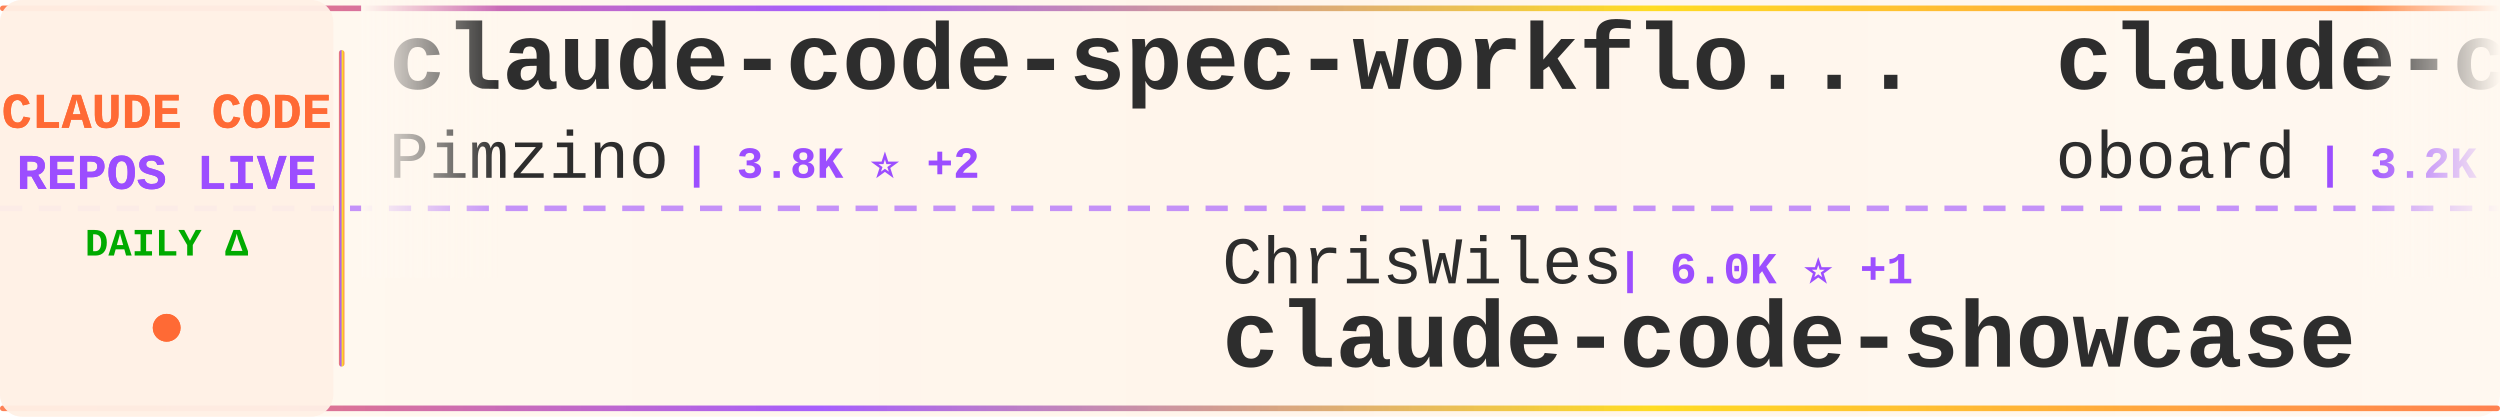
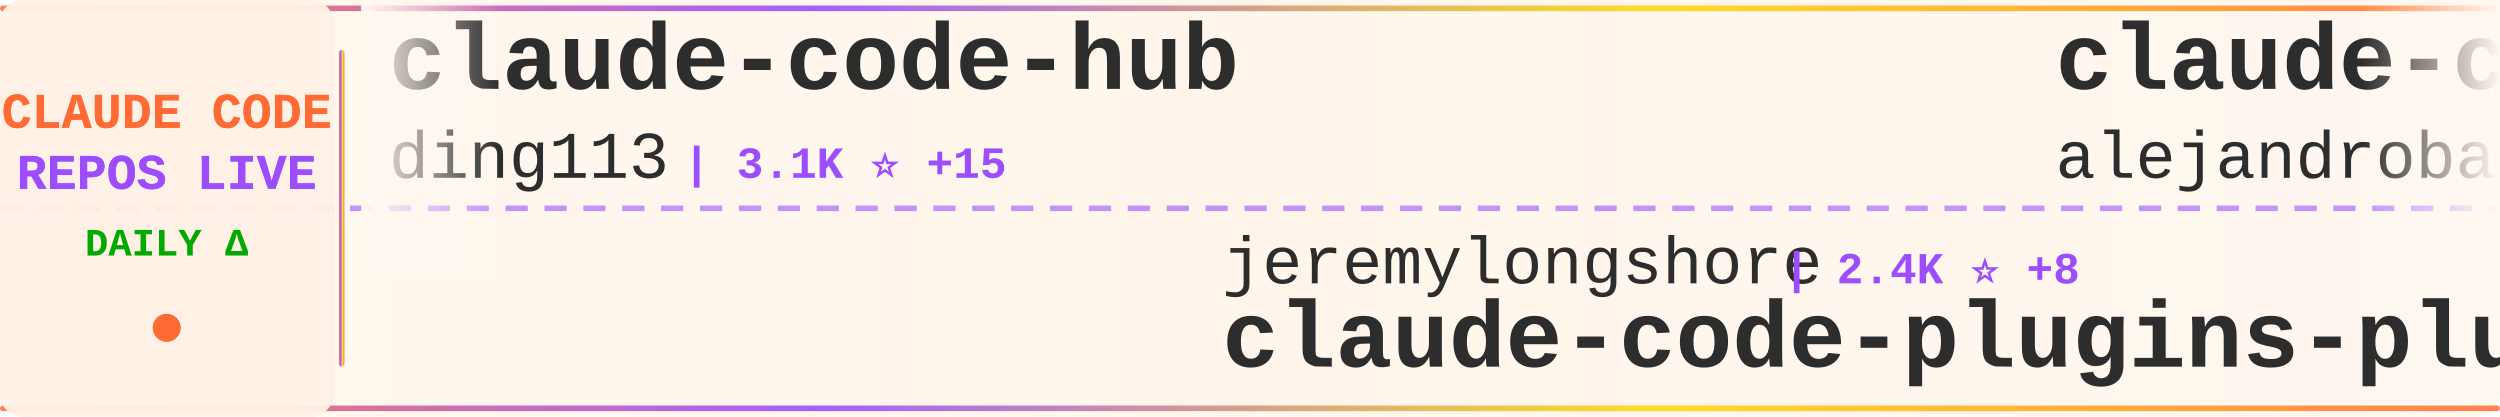
<svg xmlns="http://www.w3.org/2000/svg" width="900" height="150">
  <defs>
    <linearGradient id="tickerBg" x1="0%" y1="0%" x2="100%" y2="0%">
      <stop offset="0%" style="stop-color:#fff8f0;stop-opacity:0.98" />
      <stop offset="50%" style="stop-color:#fff5eb;stop-opacity:1" />
      <stop offset="100%" style="stop-color:#fff8f0;stop-opacity:0.98" />
    </linearGradient>
    <linearGradient id="borderGrad" x1="0%" y1="0%" x2="100%" y2="0%">
      <stop offset="0%" style="stop-color:#FF6B35;stop-opacity:0.85">
        <animate attributeName="stop-opacity" values="0.85;1;0.85" dur="2s" repeatCount="indefinite" />
      </stop>
      <stop offset="33%" style="stop-color:#9C4EFF;stop-opacity:0.9">
        <animate attributeName="stop-opacity" values="0.9;1;0.9" dur="2.2s" repeatCount="indefinite" />
      </stop>
      <stop offset="66%" style="stop-color:#FFD700;stop-opacity:0.85">
        <animate attributeName="stop-opacity" values="0.85;1;0.85" dur="1.8s" repeatCount="indefinite" />
      </stop>
      <stop offset="100%" style="stop-color:#FF6B35;stop-opacity:0.85">
        <animate attributeName="stop-opacity" values="0.85;1;0.85" dur="2s" repeatCount="indefinite" />
      </stop>
    </linearGradient>
    <filter id="textGlow">
      <feGaussianBlur stdDeviation="0.15" result="coloredBlur" />
      <feMerge>
        <feMergeNode in="coloredBlur" />
        <feMergeNode in="SourceGraphic" />
      </feMerge>
    </filter>
    <filter id="metricGlow">
      <feGaussianBlur stdDeviation="0.2" result="coloredBlur" />
      <feMerge>
        <feMergeNode in="coloredBlur" />
        <feMergeNode in="SourceGraphic" />
      </feMerge>
    </filter>
    <linearGradient id="leftFade" x1="0%" y1="0%" x2="100%" y2="0%">
      <stop offset="0%" style="stop-color:#fff8f0;stop-opacity:1" />
      <stop offset="100%" style="stop-color:#fff8f0;stop-opacity:0" />
    </linearGradient>
    <linearGradient id="rightFade" x1="0%" y1="0%" x2="100%" y2="0%">
      <stop offset="0%" style="stop-color:#fff8f0;stop-opacity:0" />
      <stop offset="100%" style="stop-color:#fff8f0;stop-opacity:1" />
    </linearGradient>
  </defs>
  <rect width="900" height="150" fill="url(#tickerBg)" rx="8" />
  <rect x="0" y="2" width="900" height="2" fill="url(#borderGrad)" rx="1" />
  <rect x="0" y="146" width="900" height="2" fill="url(#borderGrad)" rx="1" />
  <line x1="0" y1="75" x2="900" y2="75" stroke="#9C4EFF" stroke-width="2" stroke-dasharray="8 6" opacity="0.6" />
  <rect x="0" y="0" width="120" height="150" fill="#fff0e6" opacity="0.95" rx="8" />
  <text x="60" y="46" font-family="'Courier New', monospace" font-size="18" font-weight="bold" fill="#FF6B35" text-anchor="middle" filter="url(#textGlow)">
    CLAUDE CODE
  </text>
  <text x="60" y="68" font-family="'Courier New', monospace" font-size="18" font-weight="bold" fill="#9C4EFF" text-anchor="middle" filter="url(#textGlow)">
    REPOS LIVE
  </text>
  <text x="60" y="92" font-family="'Courier New', monospace" font-size="14" font-weight="bold" fill="#00aa00" text-anchor="middle">
    DAILY Δ
  </text>
  <circle cx="60" cy="118" r="5" fill="#FF6B35" filter="url(#metricGlow)">
    <animate attributeName="r" values="4;6;4" dur="1.5s" repeatCount="indefinite" />
    <animate attributeName="opacity" values="0.6;1;0.6" dur="1.5s" repeatCount="indefinite" />
  </circle>
  <rect x="122" y="18" width="2" height="114" fill="url(#borderGrad)" rx="1" />
  <clipPath id="tickerClip">
    <rect x="130" y="0" width="770" height="150" />
  </clipPath>
  <g clip-path="url(#tickerClip)">
    <g id="tickerItems">
      <animateTransform attributeName="transform" attributeType="XML" type="translate" from="0 0" to="-3000 0" dur="54s" repeatCount="indefinite" />
      <g transform="translate(0, 0)">
-         <text x="140" y="32" font-family="'Courier New', monospace" font-size="34" font-weight="bold" fill="#2d2d2d">claude-code-spec-workflo...</text>
-         <text x="140" y="64" font-family="'Courier New', monospace" font-size="24" font-weight="normal" fill="#2d2d2d" opacity="1.0">Pimzino</text>
-         <text x="246" y="64" font-family="'Courier New', monospace" font-size="16" font-weight="bold" fill="#9C4EFF"> | 3.8K ⭐ +2</text>
+         <text x="140" y="32" font-family="'Courier New', monospace" font-size="34" font-weight="bold" fill="#2d2d2d">claude-code-hub</text>
+         <text x="140" y="64" font-family="'Courier New', monospace" font-size="24" font-weight="normal" fill="#2d2d2d" opacity="1.0">ding113</text>
+         <text x="246" y="64" font-family="'Courier New', monospace" font-size="16" font-weight="bold" fill="#9C4EFF"> | 3.1K ⭐ +15</text>
      </g>
      <g transform="translate(300, 0)">
-         <text x="140" y="102" font-family="'Courier New', monospace" font-size="24" font-weight="normal" fill="#2d2d2d" opacity="1.0">ChrisWiles</text>
-         <text x="282" y="102" font-family="'Courier New', monospace" font-size="16" font-weight="bold" fill="#9C4EFF"> | 6.0K ⭐ +1</text>
-         <text x="140" y="132" font-family="'Courier New', monospace" font-size="34" font-weight="bold" fill="#2d2d2d">claude-code-showcase</text>
+         <text x="140" y="102" font-family="'Courier New', monospace" font-size="24" font-weight="normal" fill="#2d2d2d" opacity="1.0">jeremylongshore</text>
+         <text x="342" y="102" font-family="'Courier New', monospace" font-size="16" font-weight="bold" fill="#9C4EFF"> | 2.4K ⭐ +8</text>
+         <text x="140" y="132" font-family="'Courier New', monospace" font-size="34" font-weight="bold" fill="#2d2d2d">claude-code-plugins-plus...</text>
      </g>
      <g transform="translate(600, 0)">
-         <text x="140" y="32" font-family="'Courier New', monospace" font-size="34" font-weight="bold" fill="#2d2d2d">claude-code-rev</text>
-         <text x="140" y="64" font-family="'Courier New', monospace" font-size="24" font-weight="normal" fill="#2d2d2d" opacity="1.0">oboard</text>
-         <text x="234" y="64" font-family="'Courier New', monospace" font-size="16" font-weight="bold" fill="#9C4EFF"> | 3.2K ⭐ +2</text>
+         <text x="140" y="32" font-family="'Courier New', monospace" font-size="34" font-weight="bold" fill="#2d2d2d">claude-code-from-source</text>
+         <text x="140" y="64" font-family="'Courier New', monospace" font-size="24" font-weight="normal" fill="#2d2d2d" opacity="1.0">alejandrobalderas</text>
+         <text x="366" y="64" font-family="'Courier New', monospace" font-size="16" font-weight="bold" fill="#9C4EFF"> | 2.2K ⭐ +2</text>
      </g>
      <g transform="translate(900, 0)">
-         <text x="140" y="102" font-family="'Courier New', monospace" font-size="24" font-weight="normal" fill="#2d2d2d" opacity="1.0">Donchitos</text>
-         <text x="270" y="102" font-family="'Courier New', monospace" font-size="16" font-weight="bold" fill="#9C4EFF"> | 21.7K ⭐ +77</text>
-         <text x="140" y="132" font-family="'Courier New', monospace" font-size="34" font-weight="bold" fill="#2d2d2d">Claude-Code-Game-Studios</text>
+         <text x="140" y="102" font-family="'Courier New', monospace" font-size="24" font-weight="normal" fill="#2d2d2d" opacity="1.0">nicedreamzapp</text>
+         <text x="318" y="102" font-family="'Courier New', monospace" font-size="16" font-weight="bold" fill="#9C4EFF"> | 2.8K ⭐ +2</text>
+         <text x="140" y="132" font-family="'Courier New', monospace" font-size="34" font-weight="bold" fill="#2d2d2d">claude-code-local</text>
      </g>
      <g transform="translate(1200, 0)">
-         <text x="140" y="32" font-family="'Courier New', monospace" font-size="34" font-weight="bold" fill="#2d2d2d">oh-my-claudecode</text>
-         <text x="140" y="64" font-family="'Courier New', monospace" font-size="24" font-weight="normal" fill="#2d2d2d" opacity="1.0">Yeachan-Heo</text>
-         <text x="294" y="64" font-family="'Courier New', monospace" font-size="16" font-weight="bold" fill="#9C4EFF"> | 36.4K ⭐ +61</text>
+         <text x="140" y="32" font-family="'Courier New', monospace" font-size="34" font-weight="bold" fill="#2d2d2d">claude-code-showcase</text>
+         <text x="140" y="64" font-family="'Courier New', monospace" font-size="24" font-weight="normal" fill="#2d2d2d" opacity="1.0">ChrisWiles</text>
+         <text x="282" y="64" font-family="'Courier New', monospace" font-size="16" font-weight="bold" fill="#9C4EFF"> | 6.0K ⭐ +1</text>
      </g>
      <g transform="translate(1500, 0)">
-         <text x="140" y="102" font-family="'Courier New', monospace" font-size="24" font-weight="normal" fill="#2d2d2d" opacity="1.0">centminmod</text>
-         <text x="282" y="102" font-family="'Courier New', monospace" font-size="16" font-weight="bold" fill="#9C4EFF"> | 2.4K ⭐ +1</text>
-         <text x="140" y="132" font-family="'Courier New', monospace" font-size="34" font-weight="bold" fill="#2d2d2d">my-claude-code-setup</text>
+         <text x="140" y="102" font-family="'Courier New', monospace" font-size="24" font-weight="normal" fill="#2d2d2d" opacity="1.0">oboard</text>
+         <text x="234" y="102" font-family="'Courier New', monospace" font-size="16" font-weight="bold" fill="#9C4EFF"> | 3.2K ⭐ +2</text>
+         <text x="140" y="132" font-family="'Courier New', monospace" font-size="34" font-weight="bold" fill="#2d2d2d">claude-code-rev</text>
      </g>
      <g transform="translate(1800, 0)">
-         <text x="140" y="32" font-family="'Courier New', monospace" font-size="34" font-weight="bold" fill="#2d2d2d">claude-code-analysis</text>
-         <text x="140" y="64" font-family="'Courier New', monospace" font-size="24" font-weight="normal" fill="#2d2d2d" opacity="1.0">liuup</text>
-         <text x="222" y="64" font-family="'Courier New', monospace" font-size="16" font-weight="bold" fill="#9C4EFF"> | 3.2K ⭐ +23</text>
+         <text x="140" y="32" font-family="'Courier New', monospace" font-size="34" font-weight="bold" fill="#2d2d2d">Claude-code</text>
+         <text x="140" y="64" font-family="'Courier New', monospace" font-size="24" font-weight="normal" fill="#2d2d2d" opacity="1.0">fazxes</text>
+         <text x="234" y="64" font-family="'Courier New', monospace" font-size="16" font-weight="bold" fill="#9C4EFF"> | 221 ⭐</text>
      </g>
      <g transform="translate(2100, 0)">
-         <text x="140" y="102" font-family="'Courier New', monospace" font-size="24" font-weight="normal" fill="#2d2d2d" opacity="1.0">Chachamaru127</text>
-         <text x="318" y="102" font-family="'Courier New', monospace" font-size="16" font-weight="bold" fill="#9C4EFF"> | 2.8K ⭐ +16</text>
-         <text x="140" y="132" font-family="'Courier New', monospace" font-size="34" font-weight="bold" fill="#2d2d2d">claude-code-harness</text>
+         <text x="140" y="102" font-family="'Courier New', monospace" font-size="24" font-weight="normal" fill="#2d2d2d" opacity="1.0">https-deeplearning-ai</text>
+         <text x="414" y="102" font-family="'Courier New', monospace" font-size="16" font-weight="bold" fill="#9C4EFF"> | 528 ⭐</text>
+         <text x="140" y="132" font-family="'Courier New', monospace" font-size="34" font-weight="bold" fill="#2d2d2d">sc-claude-code-files</text>
      </g>
      <g transform="translate(2400, 0)">
-         <text x="140" y="32" font-family="'Courier New', monospace" font-size="34" font-weight="bold" fill="#2d2d2d">claude-code-router</text>
-         <text x="140" y="64" font-family="'Courier New', monospace" font-size="24" font-weight="normal" fill="#2d2d2d" opacity="1.0">musistudio</text>
-         <text x="282" y="64" font-family="'Courier New', monospace" font-size="16" font-weight="bold" fill="#9C4EFF"> | 35.0K ⭐ +23</text>
+         <text x="140" y="32" font-family="'Courier New', monospace" font-size="34" font-weight="bold" fill="#2d2d2d">Claude-Code-Game-Studios</text>
+         <text x="140" y="64" font-family="'Courier New', monospace" font-size="24" font-weight="normal" fill="#2d2d2d" opacity="1.0">Donchitos</text>
+         <text x="270" y="64" font-family="'Courier New', monospace" font-size="16" font-weight="bold" fill="#9C4EFF"> | 21.7K ⭐ +74</text>
      </g>
      <g transform="translate(2700, 0)">
-         <text x="140" y="102" font-family="'Courier New', monospace" font-size="24" font-weight="normal" fill="#2d2d2d" opacity="1.0">jqueryscript</text>
-         <text x="306" y="102" font-family="'Courier New', monospace" font-size="16" font-weight="bold" fill="#9C4EFF"> | 424 ⭐ +1</text>
-         <text x="140" y="132" font-family="'Courier New', monospace" font-size="34" font-weight="bold" fill="#2d2d2d">awesome-claude-code</text>
+         <text x="140" y="102" font-family="'Courier New', monospace" font-size="24" font-weight="normal" fill="#2d2d2d" opacity="1.0">AICoderTudou</text>
+         <text x="306" y="102" font-family="'Courier New', monospace" font-size="16" font-weight="bold" fill="#9C4EFF"> | 500 ⭐</text>
+         <text x="140" y="132" font-family="'Courier New', monospace" font-size="34" font-weight="bold" fill="#2d2d2d">claude-code-tudou</text>
      </g>
      <g transform="translate(3000, 0)">
-         <text x="140" y="32" font-family="'Courier New', monospace" font-size="34" font-weight="bold" fill="#2d2d2d">claude-code-spec-workflo...</text>
-         <text x="140" y="64" font-family="'Courier New', monospace" font-size="24" font-weight="normal" fill="#2d2d2d" opacity="1.0">Pimzino</text>
-         <text x="246" y="64" font-family="'Courier New', monospace" font-size="16" font-weight="bold" fill="#9C4EFF"> | 3.8K ⭐ +2</text>
+         <text x="140" y="32" font-family="'Courier New', monospace" font-size="34" font-weight="bold" fill="#2d2d2d">claude-code-hub</text>
+         <text x="140" y="64" font-family="'Courier New', monospace" font-size="24" font-weight="normal" fill="#2d2d2d" opacity="1.0">ding113</text>
+         <text x="246" y="64" font-family="'Courier New', monospace" font-size="16" font-weight="bold" fill="#9C4EFF"> | 3.1K ⭐ +15</text>
      </g>
      <g transform="translate(3300, 0)">
-         <text x="140" y="102" font-family="'Courier New', monospace" font-size="24" font-weight="normal" fill="#2d2d2d" opacity="1.0">ChrisWiles</text>
-         <text x="282" y="102" font-family="'Courier New', monospace" font-size="16" font-weight="bold" fill="#9C4EFF"> | 6.0K ⭐ +1</text>
-         <text x="140" y="132" font-family="'Courier New', monospace" font-size="34" font-weight="bold" fill="#2d2d2d">claude-code-showcase</text>
+         <text x="140" y="102" font-family="'Courier New', monospace" font-size="24" font-weight="normal" fill="#2d2d2d" opacity="1.0">jeremylongshore</text>
+         <text x="342" y="102" font-family="'Courier New', monospace" font-size="16" font-weight="bold" fill="#9C4EFF"> | 2.4K ⭐ +8</text>
+         <text x="140" y="132" font-family="'Courier New', monospace" font-size="34" font-weight="bold" fill="#2d2d2d">claude-code-plugins-plus...</text>
      </g>
      <g transform="translate(3600, 0)">
-         <text x="140" y="32" font-family="'Courier New', monospace" font-size="34" font-weight="bold" fill="#2d2d2d">claude-code-rev</text>
-         <text x="140" y="64" font-family="'Courier New', monospace" font-size="24" font-weight="normal" fill="#2d2d2d" opacity="1.0">oboard</text>
-         <text x="234" y="64" font-family="'Courier New', monospace" font-size="16" font-weight="bold" fill="#9C4EFF"> | 3.2K ⭐ +2</text>
+         <text x="140" y="32" font-family="'Courier New', monospace" font-size="34" font-weight="bold" fill="#2d2d2d">claude-code-from-source</text>
+         <text x="140" y="64" font-family="'Courier New', monospace" font-size="24" font-weight="normal" fill="#2d2d2d" opacity="1.0">alejandrobalderas</text>
+         <text x="366" y="64" font-family="'Courier New', monospace" font-size="16" font-weight="bold" fill="#9C4EFF"> | 2.2K ⭐ +2</text>
      </g>
      <g transform="translate(3900, 0)">
-         <text x="140" y="102" font-family="'Courier New', monospace" font-size="24" font-weight="normal" fill="#2d2d2d" opacity="1.0">Donchitos</text>
-         <text x="270" y="102" font-family="'Courier New', monospace" font-size="16" font-weight="bold" fill="#9C4EFF"> | 21.7K ⭐ +77</text>
-         <text x="140" y="132" font-family="'Courier New', monospace" font-size="34" font-weight="bold" fill="#2d2d2d">Claude-Code-Game-Studios</text>
+         <text x="140" y="102" font-family="'Courier New', monospace" font-size="24" font-weight="normal" fill="#2d2d2d" opacity="1.0">nicedreamzapp</text>
+         <text x="318" y="102" font-family="'Courier New', monospace" font-size="16" font-weight="bold" fill="#9C4EFF"> | 2.8K ⭐ +2</text>
+         <text x="140" y="132" font-family="'Courier New', monospace" font-size="34" font-weight="bold" fill="#2d2d2d">claude-code-local</text>
      </g>
    </g>
  </g>
  <rect x="130" y="0" width="50" height="100" fill="url(#leftFade)" />
  <rect x="850" y="0" width="50" height="100" fill="url(#rightFade)" />
</svg>
